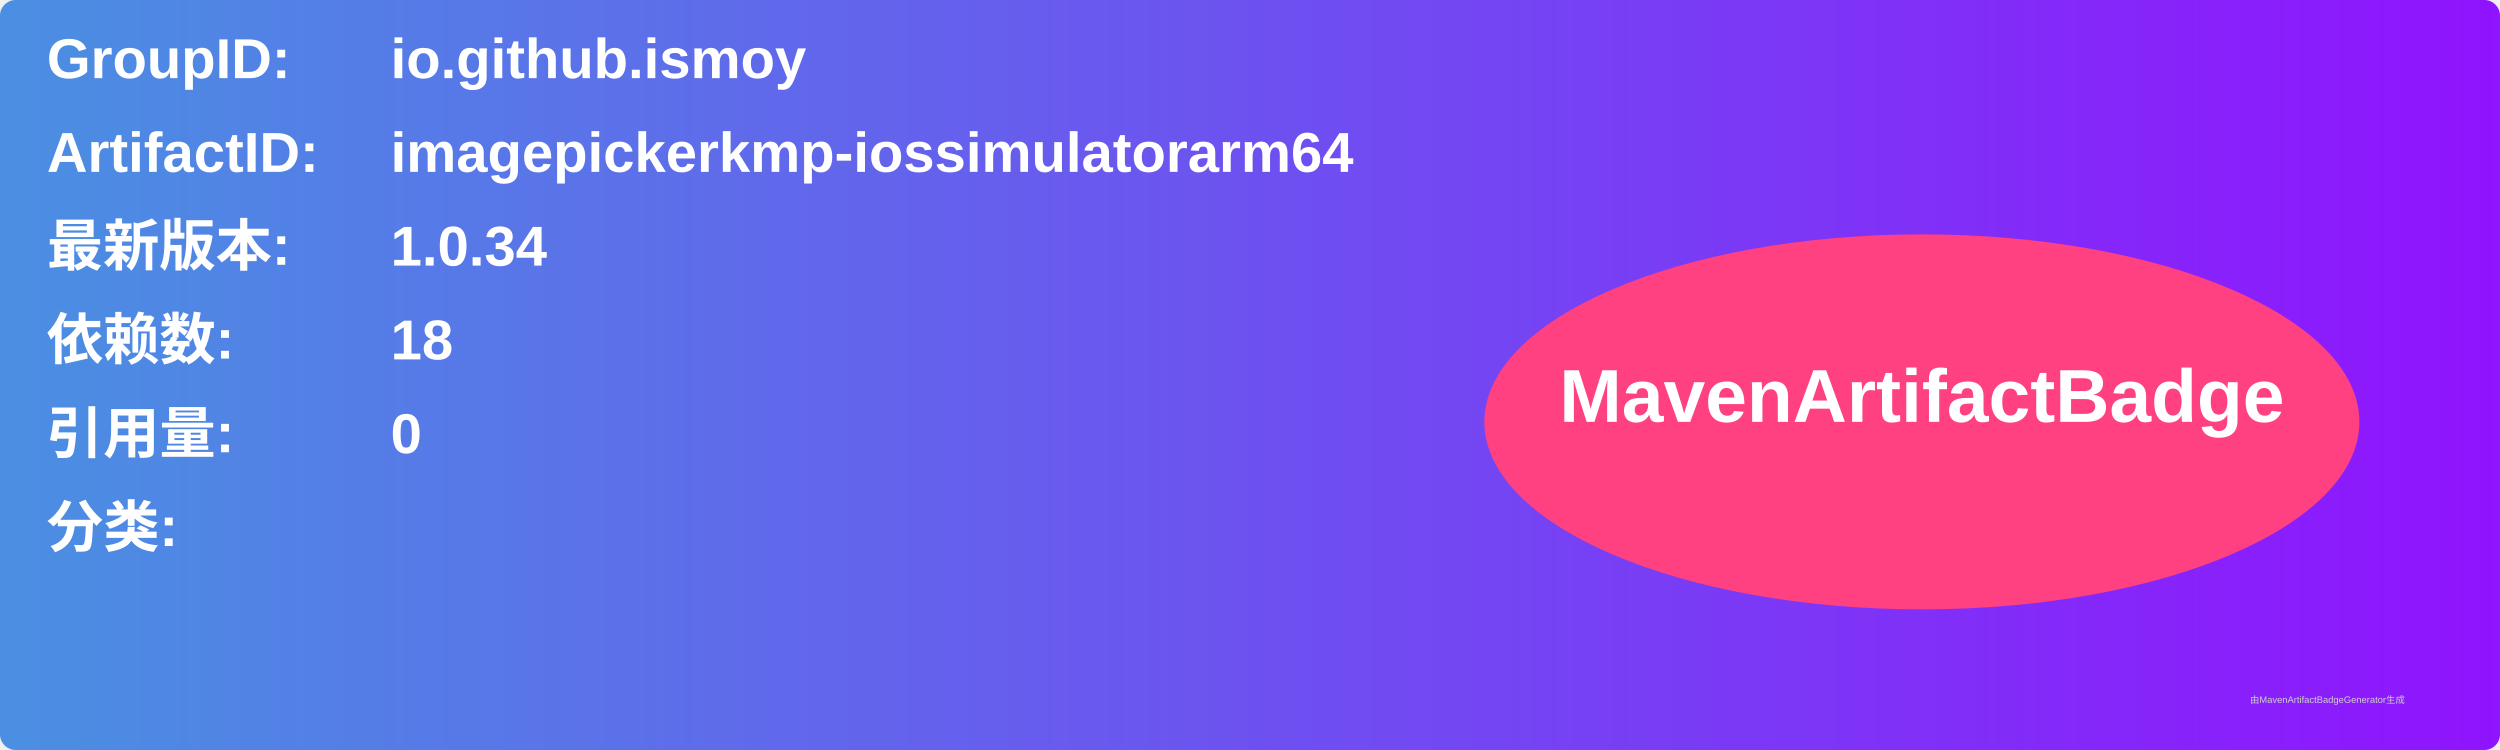
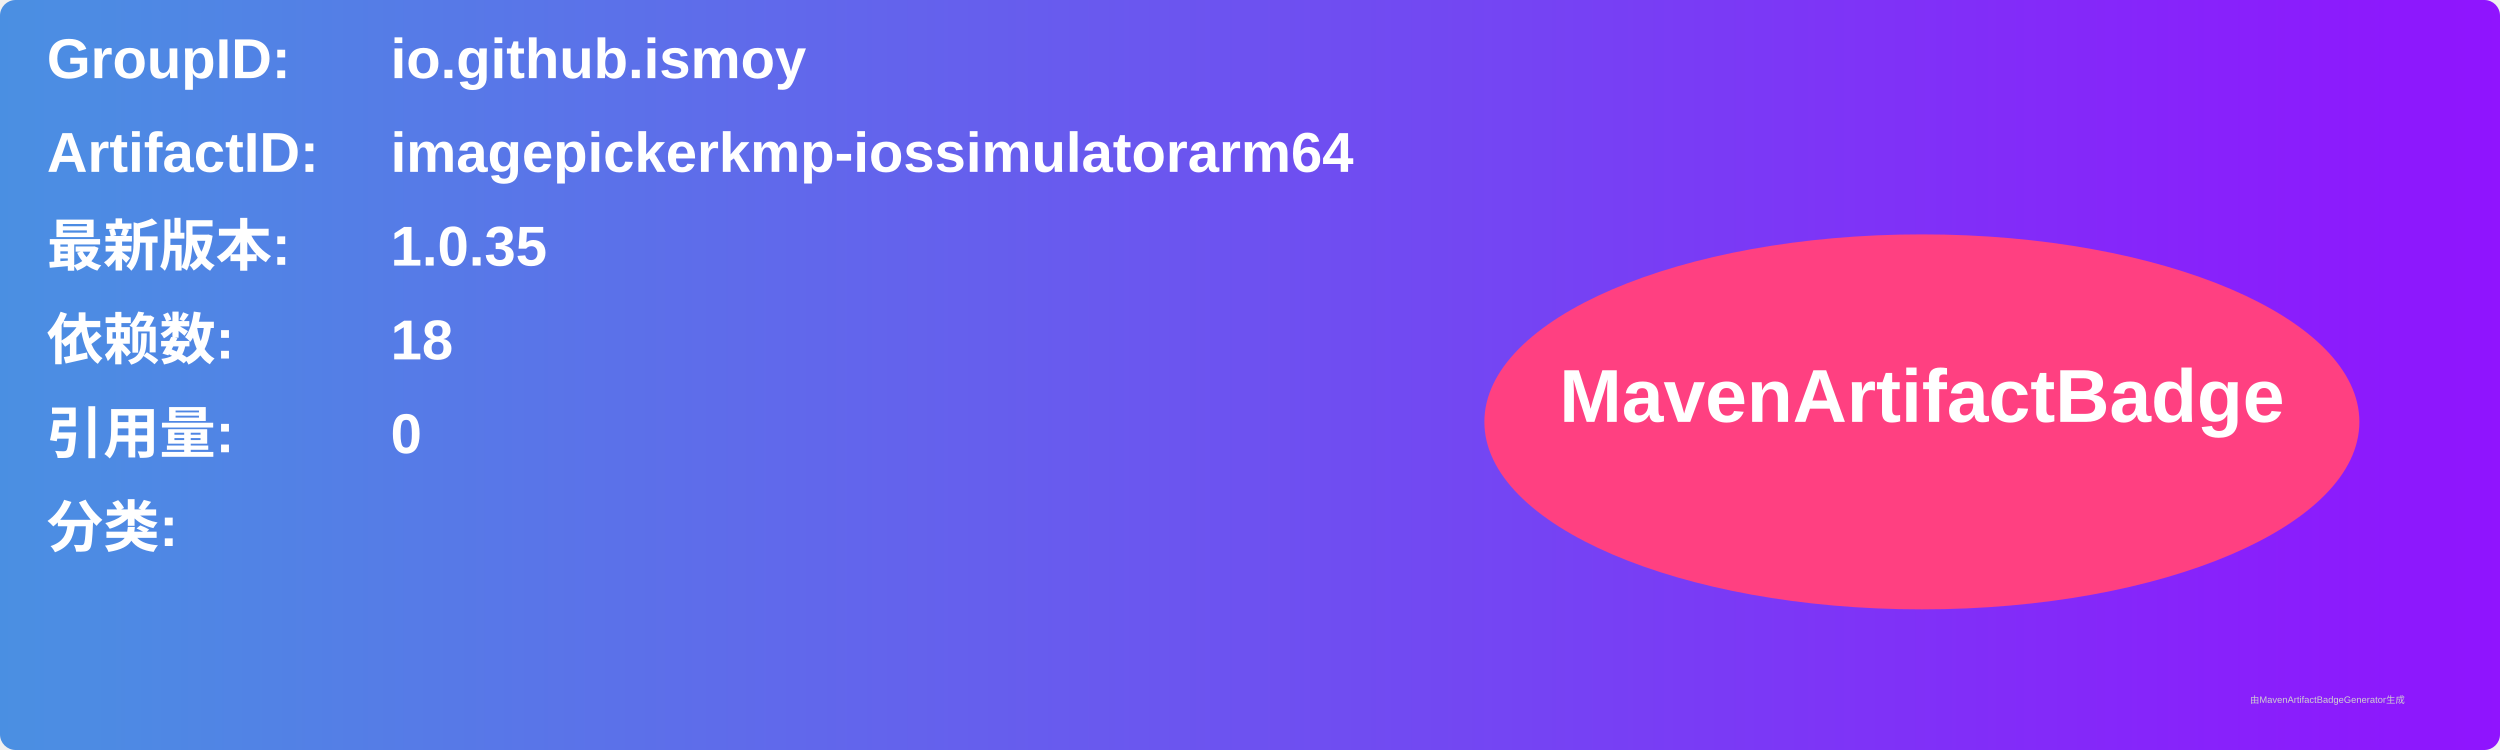
<svg xmlns="http://www.w3.org/2000/svg" width="800" height="240" viewBox="0 0 800 240">
  <linearGradient id="grad" x1="0%" y1="0%" x2="100%" y2="0%">
    <stop offset="0%" stop-color="#4a90e2" />
    <stop offset="100%" stop-color="#9013fe" />
  </linearGradient>
  <rect width="100%" height="100%" rx="5" ry="5" fill="url(#grad)" />
  <g transform="translate(15, 15)">
    <text x="0" y="10" font-family="Arial" font-size="18" fill="white" font-weight="bold" width="260">GroupID:</text>
    <text x="110" y="10" font-family="Arial" font-size="18" fill="white" font-weight="bold" width="460">io.github.ismoy</text>
    <text x="0" y="40" font-family="Arial" font-size="18" fill="white" font-weight="bold" width="260">ArtifactID:</text>
    <text x="110" y="40" font-family="Arial" font-size="18" fill="white" font-weight="bold" width="460">imagepickerkmp-iossimulatorarm64</text>
    <text x="0" y="70" font-family="Arial" font-size="18" fill="white" font-weight="bold">最新版本:</text>
    <text x="110" y="70" font-family="Arial" font-size="18" fill="white" font-weight="bold">
-       <tspan font-weight="bold">1.0.34</tspan>
+       <tspan font-weight="bold">1.0.35</tspan>
    </text>
    <text x="0" y="100" font-family="Arial" font-size="18" fill="white" font-weight="bold">依赖数: </text>
    <text x="110" y="100" font-family="Arial" font-size="18" fill="white">
      <tspan font-weight="bold">18</tspan>
    </text>
    <text x="0" y="130" font-family="Arial" font-size="18" fill="white" font-weight="bold">引用量: </text>
    <text x="110" y="130" font-family="Arial" font-size="18" fill="white">
      <tspan font-weight="bold">0</tspan>
    </text>
    <text x="0" y="160" font-family="Arial" font-size="18" fill="white" font-weight="bold">分类:</text>
    <text x="10" y="190" font-family="Arial" font-size="10" fill="white">
      <tspan font-weight="bold" />
    </text>
    <ellipse cx="600" cy="120" rx="140" ry="60" fill="#ff4081" />
    <text x="600" y="120" text-anchor="middle" font-family="Arial" font-size="24" fill="white" font-weight="bold">MavenArtifactBadge</text>
  </g>
  <text x="720" y="225" font-family="Arial" font-size="3" fill="#d0d0d0">由MavenArtifactBadgeGenerator生成</text>
</svg>
